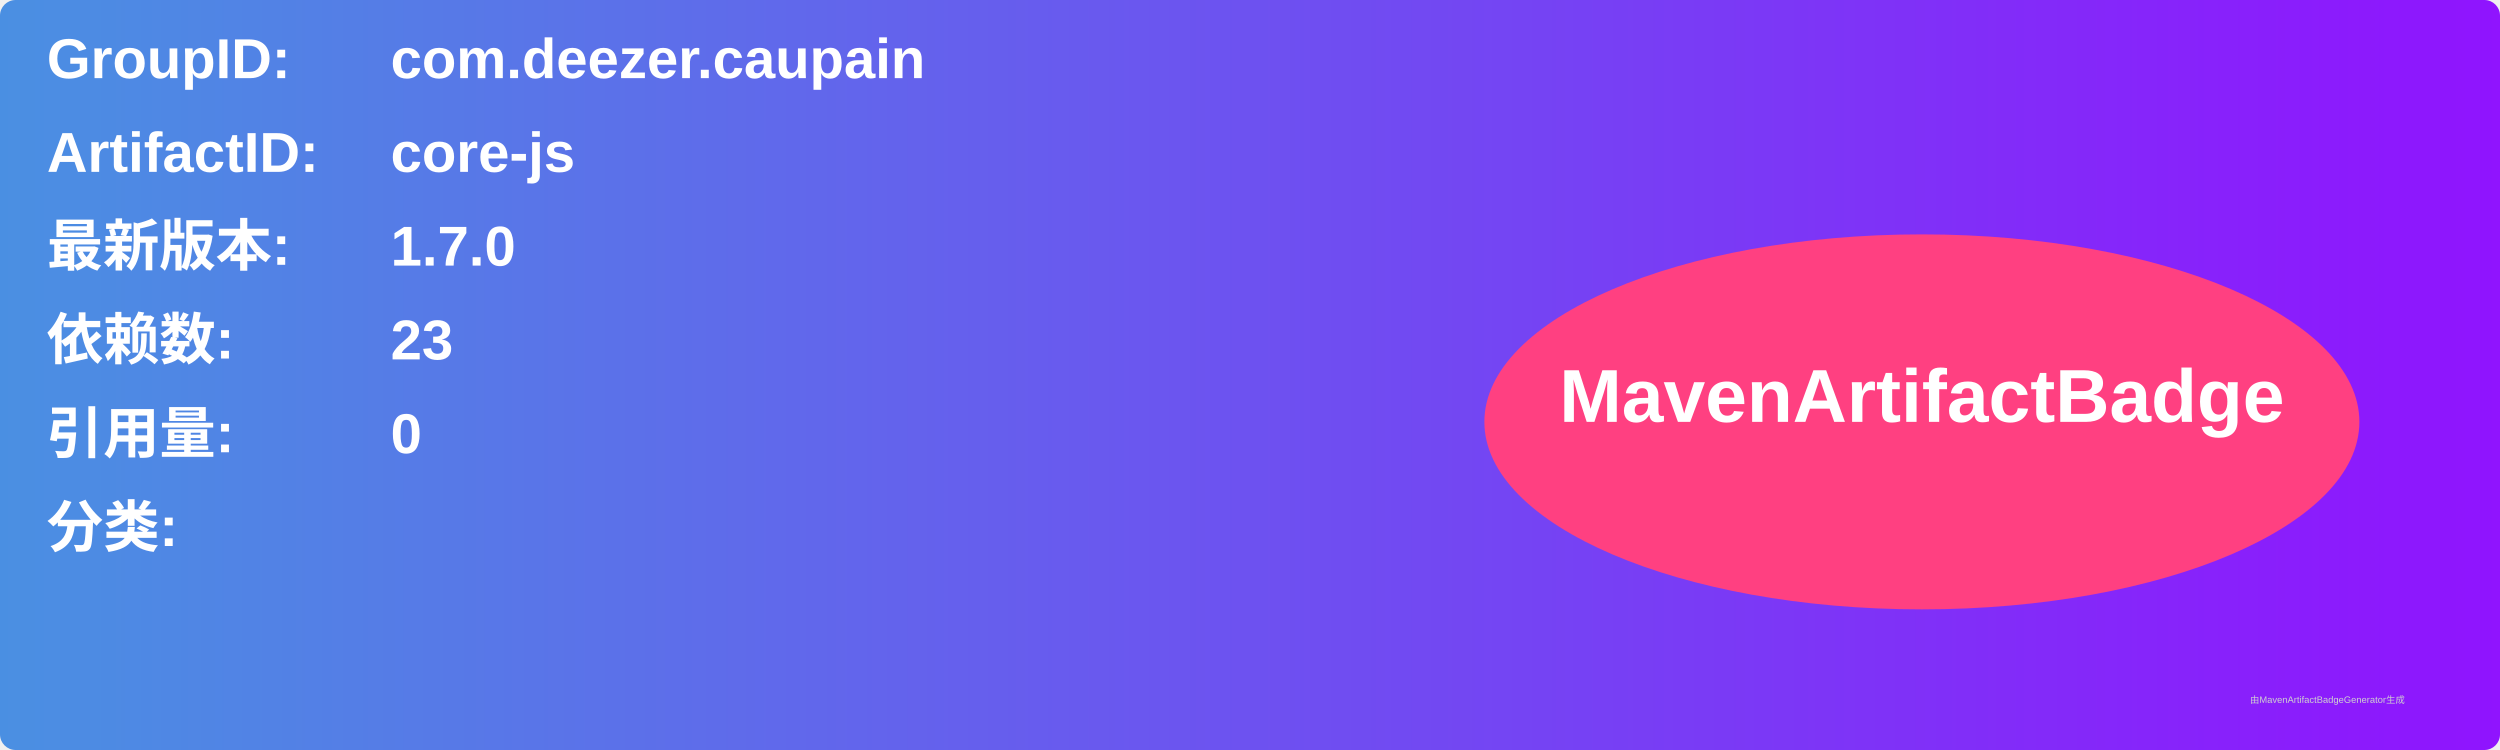
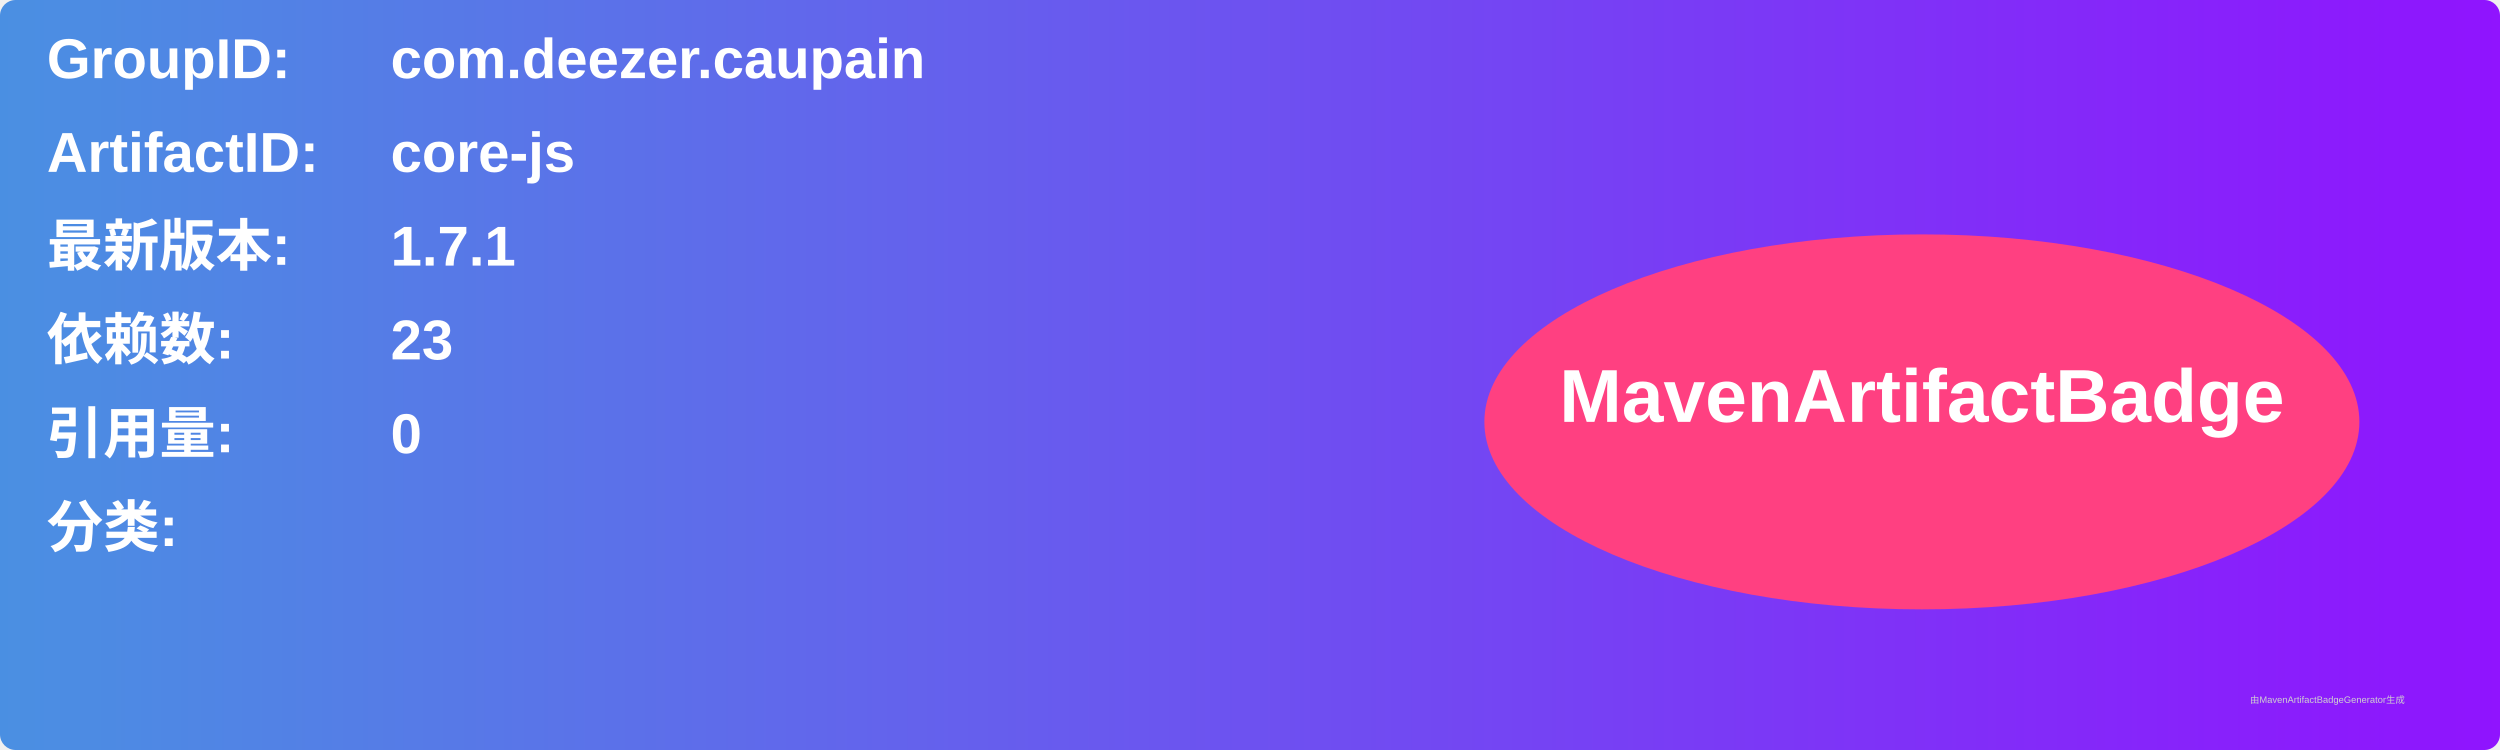
<svg xmlns="http://www.w3.org/2000/svg" width="800" height="240" viewBox="0 0 800 240">
  <linearGradient id="grad" x1="0%" y1="0%" x2="100%" y2="0%">
    <stop offset="0%" stop-color="#4a90e2" />
    <stop offset="100%" stop-color="#9013fe" />
  </linearGradient>
  <rect width="100%" height="100%" rx="5" ry="5" fill="url(#grad)" />
  <g transform="translate(15, 15)">
    <text x="0" y="10" font-family="Arial" font-size="18" fill="white" font-weight="bold" width="260">GroupID:</text>
    <text x="110" y="10" font-family="Arial" font-size="18" fill="white" font-weight="bold" width="460">com.deezer.caupain</text>
    <text x="0" y="40" font-family="Arial" font-size="18" fill="white" font-weight="bold" width="260">ArtifactID:</text>
    <text x="110" y="40" font-family="Arial" font-size="18" fill="white" font-weight="bold" width="460">core-js</text>
    <text x="0" y="70" font-family="Arial" font-size="18" fill="white" font-weight="bold">最新版本:</text>
    <text x="110" y="70" font-family="Arial" font-size="18" fill="white" font-weight="bold">
-       <tspan font-weight="bold">1.7.0</tspan>
+       <tspan font-weight="bold">1.7.1</tspan>
    </text>
    <text x="0" y="100" font-family="Arial" font-size="18" fill="white" font-weight="bold">依赖数: </text>
    <text x="110" y="100" font-family="Arial" font-size="18" fill="white">
      <tspan font-weight="bold">23</tspan>
    </text>
    <text x="0" y="130" font-family="Arial" font-size="18" fill="white" font-weight="bold">引用量: </text>
    <text x="110" y="130" font-family="Arial" font-size="18" fill="white">
      <tspan font-weight="bold">0</tspan>
    </text>
    <text x="0" y="160" font-family="Arial" font-size="18" fill="white" font-weight="bold">分类:</text>
    <text x="10" y="190" font-family="Arial" font-size="10" fill="white">
      <tspan font-weight="bold" />
    </text>
    <ellipse cx="600" cy="120" rx="140" ry="60" fill="#ff4081" />
    <text x="600" y="120" text-anchor="middle" font-family="Arial" font-size="24" fill="white" font-weight="bold">MavenArtifactBadge</text>
  </g>
  <text x="720" y="225" font-family="Arial" font-size="3" fill="#d0d0d0">由MavenArtifactBadgeGenerator生成</text>
</svg>
